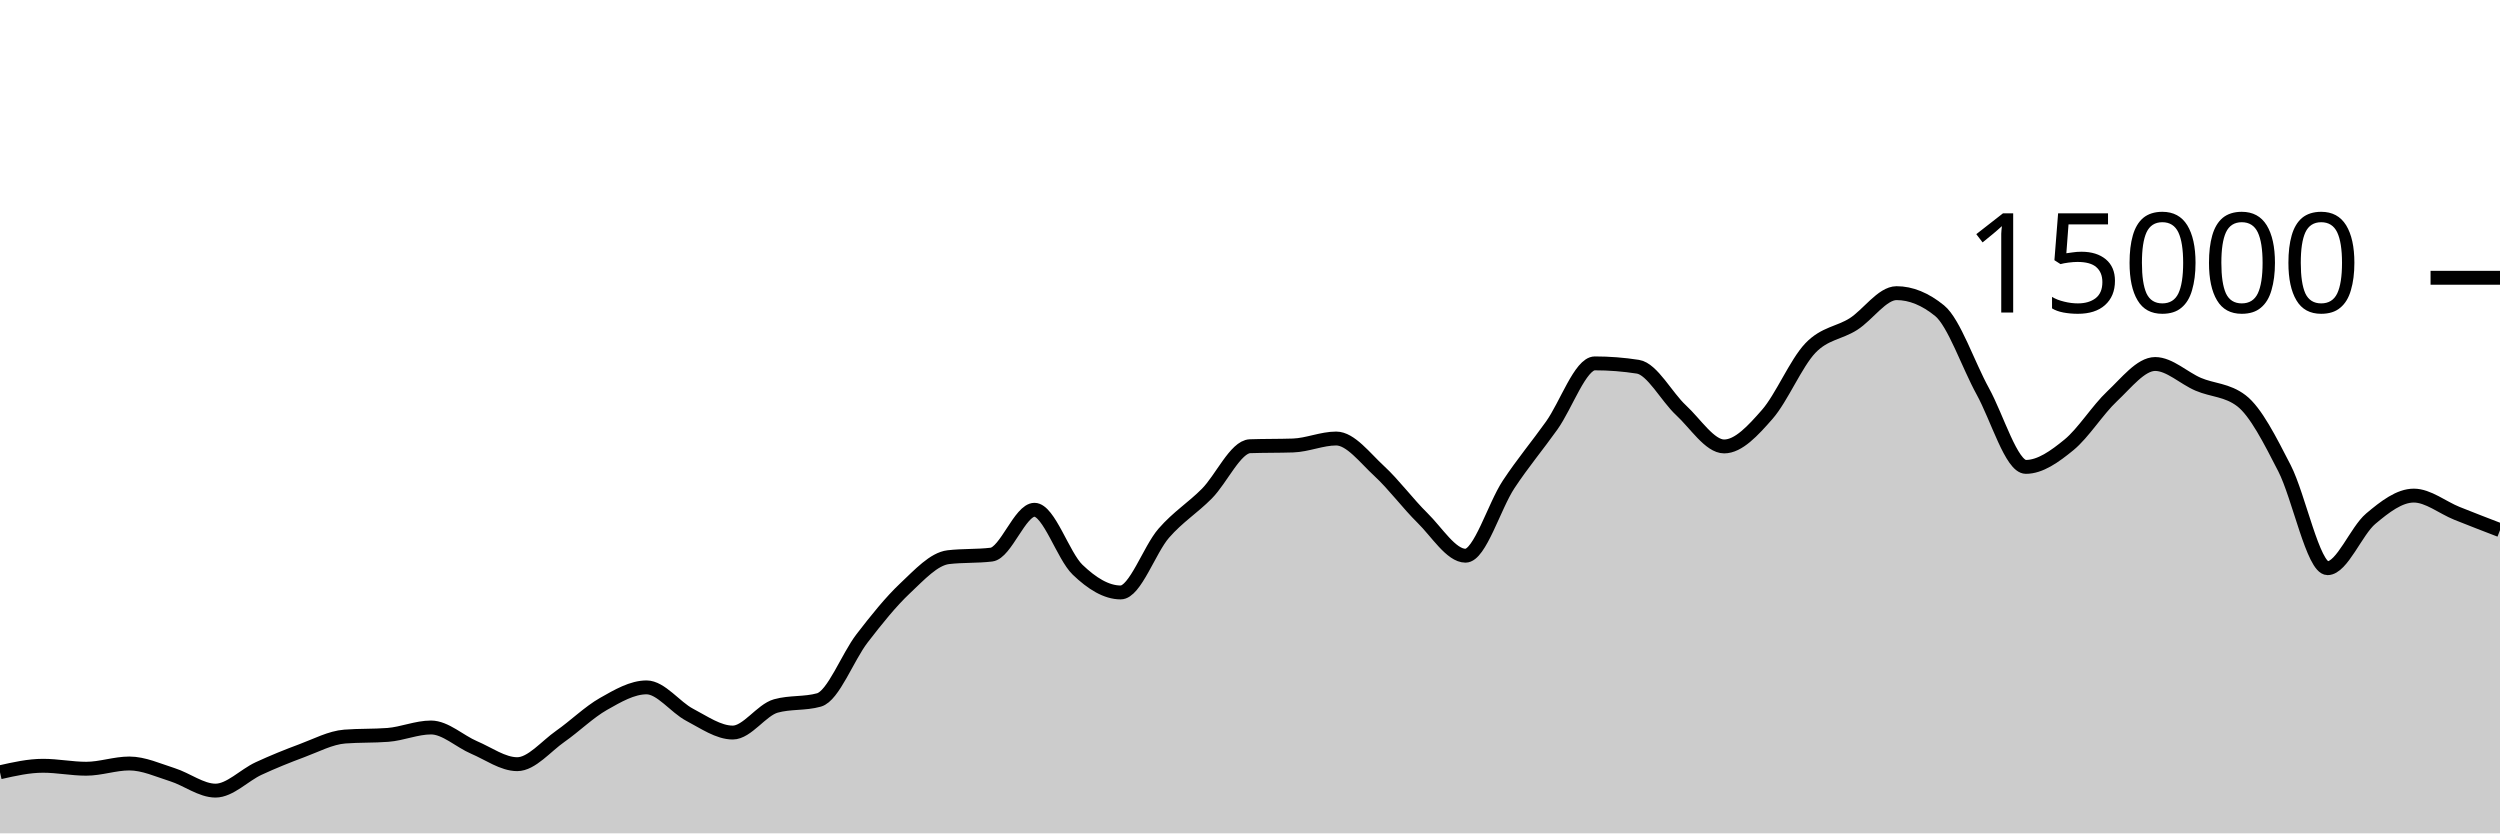
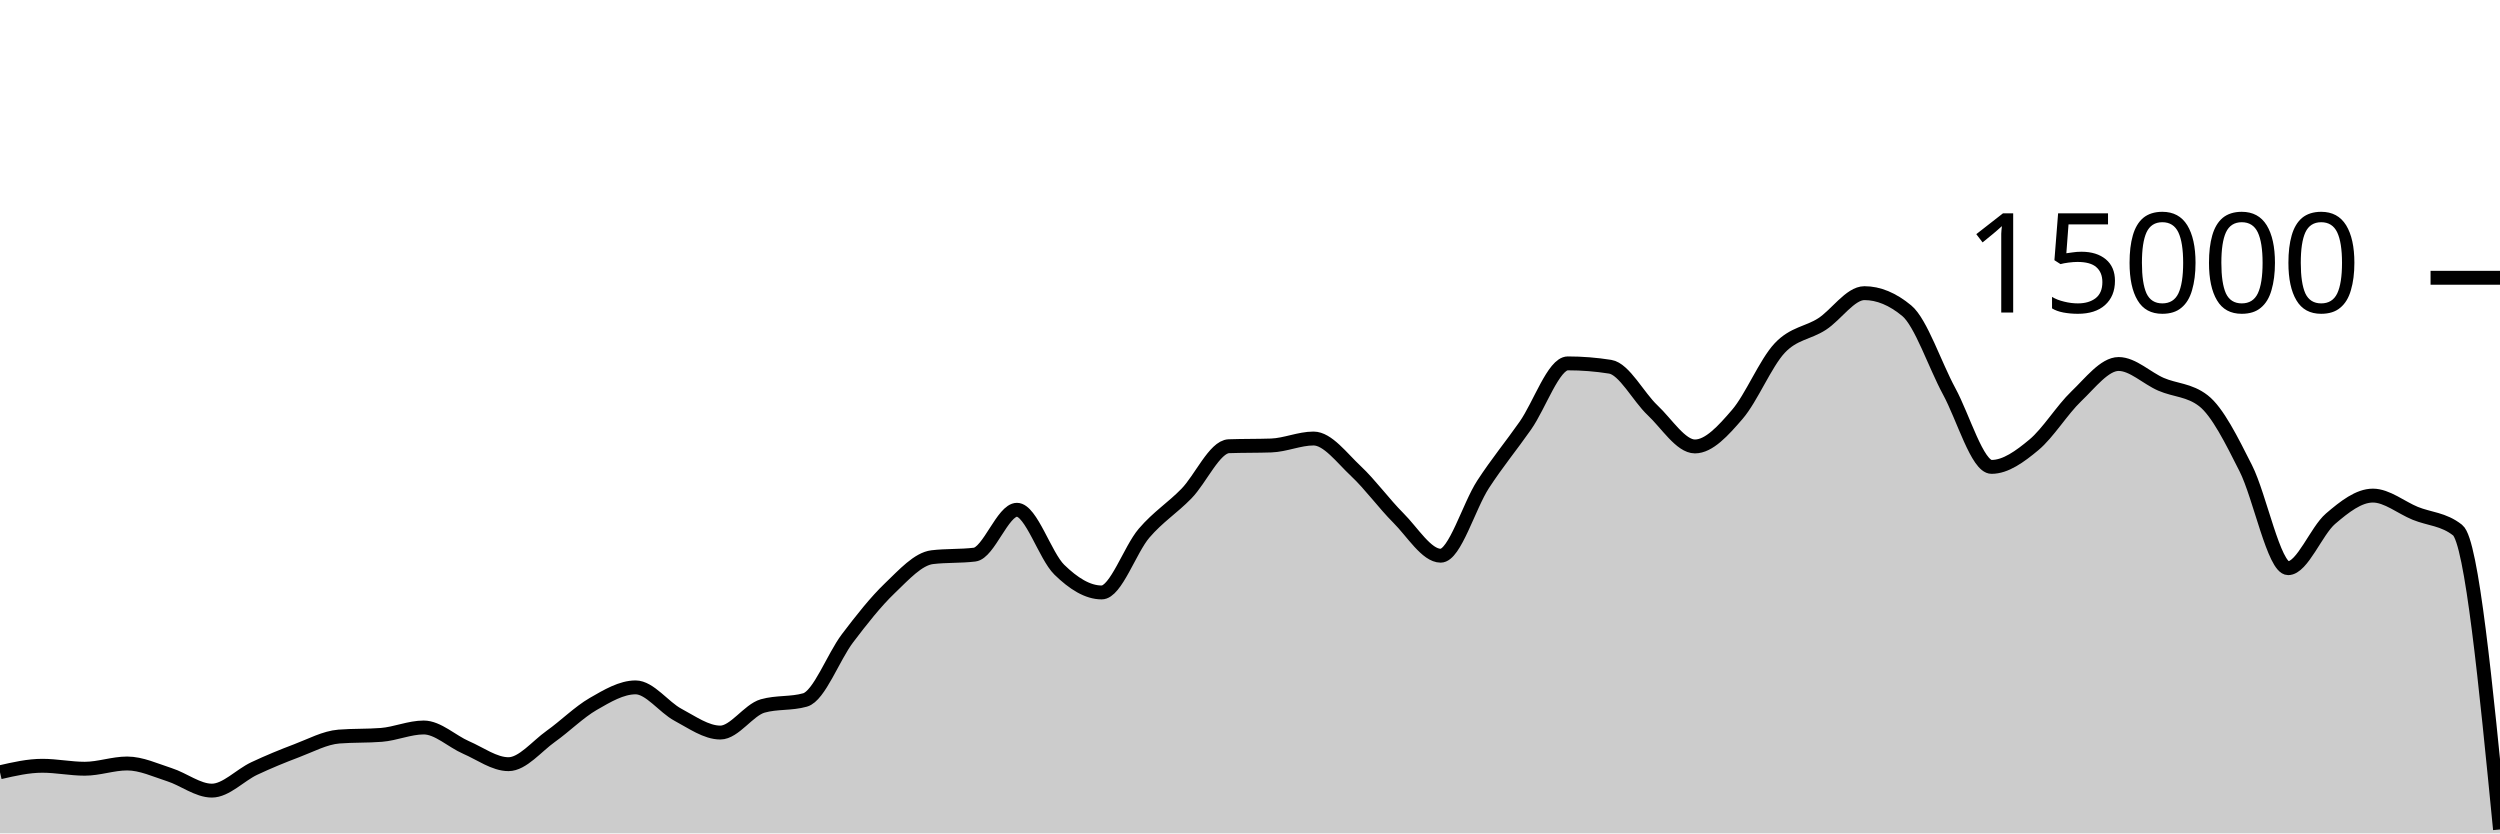
<svg xmlns="http://www.w3.org/2000/svg" viewBox="0 0 180 60">
  <g transform="translate(0,20)">
-     <path class="area" fill="rgba(0, 0, 0, 0.2)" d="M0,35.603C1.034,35.369,2.069,35.136,3.103,35.136C4.138,35.136,5.172,35.349,6.207,35.349C7.241,35.349,8.276,34.971,9.31,34.971C10.345,34.971,11.379,35.453,12.414,35.779C13.448,36.104,14.483,36.925,15.517,36.925C16.552,36.925,17.586,35.812,18.621,35.333C19.655,34.855,20.69,34.437,21.724,34.053C22.759,33.67,23.793,33.112,24.828,33.032C25.862,32.952,26.897,32.992,27.931,32.912C28.966,32.832,30,32.379,31.034,32.379C32.069,32.379,33.103,33.378,34.138,33.819C35.172,34.259,36.207,35.021,37.241,35.021C38.276,35.021,39.31,33.736,40.345,33.013C41.379,32.291,42.414,31.272,43.448,30.685C44.483,30.098,45.517,29.491,46.552,29.491C47.586,29.491,48.621,30.922,49.655,31.464C50.69,32.006,51.724,32.744,52.759,32.744C53.793,32.744,54.828,31.117,55.862,30.829C56.897,30.541,57.931,30.685,58.966,30.397C60,30.109,61.034,27.301,62.069,25.96C63.103,24.619,64.138,23.326,65.172,22.352C66.207,21.378,67.241,20.24,68.276,20.117C69.31,19.995,70.345,20.056,71.379,19.933C72.414,19.811,73.448,16.704,74.483,16.704C75.517,16.704,76.552,20.027,77.586,21.019C78.621,22.011,79.655,22.656,80.69,22.656C81.724,22.656,82.759,19.576,83.793,18.389C84.828,17.203,85.862,16.582,86.897,15.539C87.931,14.495,88.966,12.164,90,12.128C91.034,12.092,92.069,12.11,93.103,12.075C94.138,12.039,95.172,11.573,96.207,11.573C97.241,11.573,98.276,12.968,99.31,13.92C100.345,14.872,101.379,16.273,102.414,17.288C103.448,18.303,104.483,20.011,105.517,20.011C106.552,20.011,107.586,16.44,108.621,14.877C109.655,13.315,110.69,12.09,111.724,10.637C112.759,9.185,113.793,6.163,114.828,6.163C115.862,6.163,116.897,6.244,117.931,6.405C118.966,6.567,120,8.58,121.034,9.536C122.069,10.492,123.103,12.144,124.138,12.144C125.172,12.144,126.207,11.017,127.241,9.837C128.276,8.657,129.31,6.148,130.345,5.064C131.379,3.98,132.414,3.993,133.448,3.333C134.483,2.674,135.517,1.107,136.552,1.107C137.586,1.107,138.621,1.529,139.655,2.373C140.69,3.218,141.724,6.297,142.759,8.171C143.793,10.044,144.828,13.616,145.862,13.616C146.897,13.616,147.931,12.876,148.966,12.029C150,11.183,151.034,9.506,152.069,8.536C153.103,7.566,154.138,6.208,155.172,6.208C156.207,6.208,157.241,7.229,158.276,7.669C159.31,8.11,160.345,8.063,161.379,8.851C162.414,9.638,163.448,11.702,164.483,13.712C165.517,15.722,166.552,20.909,167.586,20.909C168.621,20.909,169.655,18.22,170.69,17.349C171.724,16.478,172.759,15.683,173.793,15.683C174.828,15.683,175.862,16.545,176.897,16.96C177.931,17.375,178.966,17.773,180,18.171L180,40C178.966,40,177.931,40,176.897,40C175.862,40,174.828,40,173.793,40C172.759,40,171.724,40,170.69,40C169.655,40,168.621,40,167.586,40C166.552,40,165.517,40,164.483,40C163.448,40,162.414,40,161.379,40C160.345,40,159.31,40,158.276,40C157.241,40,156.207,40,155.172,40C154.138,40,153.103,40,152.069,40C151.034,40,150,40,148.966,40C147.931,40,146.897,40,145.862,40C144.828,40,143.793,40,142.759,40C141.724,40,140.69,40,139.655,40C138.621,40,137.586,40,136.552,40C135.517,40,134.483,40,133.448,40C132.414,40,131.379,40,130.345,40C129.31,40,128.276,40,127.241,40C126.207,40,125.172,40,124.138,40C123.103,40,122.069,40,121.034,40C120,40,118.966,40,117.931,40C116.897,40,115.862,40,114.828,40C113.793,40,112.759,40,111.724,40C110.69,40,109.655,40,108.621,40C107.586,40,106.552,40,105.517,40C104.483,40,103.448,40,102.414,40C101.379,40,100.345,40,99.31,40C98.276,40,97.241,40,96.207,40C95.172,40,94.138,40,93.103,40C92.069,40,91.034,40,90,40C88.966,40,87.931,40,86.897,40C85.862,40,84.828,40,83.793,40C82.759,40,81.724,40,80.69,40C79.655,40,78.621,40,77.586,40C76.552,40,75.517,40,74.483,40C73.448,40,72.414,40,71.379,40C70.345,40,69.31,40,68.276,40C67.241,40,66.207,40,65.172,40C64.138,40,63.103,40,62.069,40C61.034,40,60,40,58.966,40C57.931,40,56.897,40,55.862,40C54.828,40,53.793,40,52.759,40C51.724,40,50.69,40,49.655,40C48.621,40,47.586,40,46.552,40C45.517,40,44.483,40,43.448,40C42.414,40,41.379,40,40.345,40C39.31,40,38.276,40,37.241,40C36.207,40,35.172,40,34.138,40C33.103,40,32.069,40,31.034,40C30,40,28.966,40,27.931,40C26.897,40,25.862,40,24.828,40C23.793,40,22.759,40,21.724,40C20.69,40,19.655,40,18.621,40C17.586,40,16.552,40,15.517,40C14.483,40,13.448,40,12.414,40C11.379,40,10.345,40,9.31,40C8.276,40,7.241,40,6.207,40C5.172,40,4.138,40,3.103,40C2.069,40,1.034,40,0,40Z" />
-     <path class="line" stroke="black" fill="none" d="M0,35.603C1.034,35.369,2.069,35.136,3.103,35.136C4.138,35.136,5.172,35.349,6.207,35.349C7.241,35.349,8.276,34.971,9.31,34.971C10.345,34.971,11.379,35.453,12.414,35.779C13.448,36.104,14.483,36.925,15.517,36.925C16.552,36.925,17.586,35.812,18.621,35.333C19.655,34.855,20.69,34.437,21.724,34.053C22.759,33.67,23.793,33.112,24.828,33.032C25.862,32.952,26.897,32.992,27.931,32.912C28.966,32.832,30,32.379,31.034,32.379C32.069,32.379,33.103,33.378,34.138,33.819C35.172,34.259,36.207,35.021,37.241,35.021C38.276,35.021,39.31,33.736,40.345,33.013C41.379,32.291,42.414,31.272,43.448,30.685C44.483,30.098,45.517,29.491,46.552,29.491C47.586,29.491,48.621,30.922,49.655,31.464C50.69,32.006,51.724,32.744,52.759,32.744C53.793,32.744,54.828,31.117,55.862,30.829C56.897,30.541,57.931,30.685,58.966,30.397C60,30.109,61.034,27.301,62.069,25.96C63.103,24.619,64.138,23.326,65.172,22.352C66.207,21.378,67.241,20.24,68.276,20.117C69.31,19.995,70.345,20.056,71.379,19.933C72.414,19.811,73.448,16.704,74.483,16.704C75.517,16.704,76.552,20.027,77.586,21.019C78.621,22.011,79.655,22.656,80.69,22.656C81.724,22.656,82.759,19.576,83.793,18.389C84.828,17.203,85.862,16.582,86.897,15.539C87.931,14.495,88.966,12.164,90,12.128C91.034,12.092,92.069,12.11,93.103,12.075C94.138,12.039,95.172,11.573,96.207,11.573C97.241,11.573,98.276,12.968,99.31,13.92C100.345,14.872,101.379,16.273,102.414,17.288C103.448,18.303,104.483,20.011,105.517,20.011C106.552,20.011,107.586,16.44,108.621,14.877C109.655,13.315,110.69,12.09,111.724,10.637C112.759,9.185,113.793,6.163,114.828,6.163C115.862,6.163,116.897,6.244,117.931,6.405C118.966,6.567,120,8.58,121.034,9.536C122.069,10.492,123.103,12.144,124.138,12.144C125.172,12.144,126.207,11.017,127.241,9.837C128.276,8.657,129.31,6.148,130.345,5.064C131.379,3.98,132.414,3.993,133.448,3.333C134.483,2.674,135.517,1.107,136.552,1.107C137.586,1.107,138.621,1.529,139.655,2.373C140.69,3.218,141.724,6.297,142.759,8.171C143.793,10.044,144.828,13.616,145.862,13.616C146.897,13.616,147.931,12.876,148.966,12.029C150,11.183,151.034,9.506,152.069,8.536C153.103,7.566,154.138,6.208,155.172,6.208C156.207,6.208,157.241,7.229,158.276,7.669C159.31,8.11,160.345,8.063,161.379,8.851C162.414,9.638,163.448,11.702,164.483,13.712C165.517,15.722,166.552,20.909,167.586,20.909C168.621,20.909,169.655,18.22,170.69,17.349C171.724,16.478,172.759,15.683,173.793,15.683C174.828,15.683,175.862,16.545,176.897,16.96C177.931,17.375,178.966,17.773,180,18.171" />
+     <path class="area" fill="rgba(0, 0, 0, 0.2)" d="M0,35.603C1.017,35.369,2.034,35.136,3.051,35.136C4.068,35.136,5.085,35.349,6.102,35.349C7.119,35.349,8.136,34.971,9.153,34.971C10.169,34.971,11.186,35.453,12.203,35.779C13.22,36.104,14.237,36.925,15.254,36.925C16.271,36.925,17.288,35.812,18.305,35.333C19.322,34.855,20.339,34.437,21.356,34.053C22.373,33.67,23.39,33.112,24.407,33.032C25.424,32.952,26.441,32.992,27.458,32.912C28.475,32.832,29.492,32.379,30.508,32.379C31.525,32.379,32.542,33.378,33.559,33.819C34.576,34.259,35.593,35.021,36.61,35.021C37.627,35.021,38.644,33.736,39.661,33.013C40.678,32.291,41.695,31.272,42.712,30.685C43.729,30.098,44.746,29.491,45.763,29.491C46.78,29.491,47.797,30.922,48.814,31.464C49.831,32.006,50.847,32.744,51.864,32.744C52.881,32.744,53.898,31.117,54.915,30.829C55.932,30.541,56.949,30.685,57.966,30.397C58.983,30.109,60,27.301,61.017,25.96C62.034,24.619,63.051,23.326,64.068,22.352C65.085,21.378,66.102,20.24,67.119,20.117C68.136,19.995,69.153,20.056,70.169,19.933C71.186,19.811,72.203,16.704,73.22,16.704C74.237,16.704,75.254,20.027,76.271,21.019C77.288,22.011,78.305,22.656,79.322,22.656C80.339,22.656,81.356,19.576,82.373,18.389C83.39,17.203,84.407,16.582,85.424,15.539C86.441,14.495,87.458,12.164,88.475,12.128C89.492,12.092,90.508,12.11,91.525,12.075C92.542,12.039,93.559,11.573,94.576,11.573C95.593,11.573,96.61,12.968,97.627,13.92C98.644,14.872,99.661,16.273,100.678,17.288C101.695,18.303,102.712,20.011,103.729,20.011C104.746,20.011,105.763,16.44,106.78,14.877C107.797,13.315,108.814,12.09,109.831,10.637C110.847,9.185,111.864,6.163,112.881,6.163C113.898,6.163,114.915,6.244,115.932,6.405C116.949,6.567,117.966,8.58,118.983,9.536C120,10.492,121.017,12.144,122.034,12.144C123.051,12.144,124.068,11.017,125.085,9.837C126.102,8.657,127.119,6.148,128.136,5.064C129.153,3.98,130.169,3.993,131.186,3.333C132.203,2.674,133.22,1.107,134.237,1.107C135.254,1.107,136.271,1.529,137.288,2.373C138.305,3.218,139.322,6.297,140.339,8.171C141.356,10.044,142.373,13.616,143.39,13.616C144.407,13.616,145.424,12.876,146.441,12.029C147.458,11.183,148.475,9.506,149.492,8.536C150.508,7.566,151.525,6.208,152.542,6.208C153.559,6.208,154.576,7.229,155.593,7.669C156.61,8.11,157.627,8.063,158.644,8.851C159.661,9.638,160.678,11.702,161.695,13.712C162.712,15.722,163.729,20.909,164.746,20.909C165.763,20.909,166.78,18.22,167.797,17.349C168.814,16.478,169.831,15.683,170.847,15.683C171.864,15.683,172.881,16.545,173.898,16.96C174.915,17.375,175.932,17.364,176.949,18.171C177.966,18.978,178.983,29.349,180,39.72L180,40C178.983,40,177.966,40,176.949,40C175.932,40,174.915,40,173.898,40C172.881,40,171.864,40,170.847,40C169.831,40,168.814,40,167.797,40C166.78,40,165.763,40,164.746,40C163.729,40,162.712,40,161.695,40C160.678,40,159.661,40,158.644,40C157.627,40,156.61,40,155.593,40C154.576,40,153.559,40,152.542,40C151.525,40,150.508,40,149.492,40C148.475,40,147.458,40,146.441,40C145.424,40,144.407,40,143.39,40C142.373,40,141.356,40,140.339,40C139.322,40,138.305,40,137.288,40C136.271,40,135.254,40,134.237,40C133.22,40,132.203,40,131.186,40C130.169,40,129.153,40,128.136,40C127.119,40,126.102,40,125.085,40C124.068,40,123.051,40,122.034,40C121.017,40,120,40,118.983,40C117.966,40,116.949,40,115.932,40C114.915,40,113.898,40,112.881,40C111.864,40,110.847,40,109.831,40C108.814,40,107.797,40,106.78,40C105.763,40,104.746,40,103.729,40C102.712,40,101.695,40,100.678,40C99.661,40,98.644,40,97.627,40C96.61,40,95.593,40,94.576,40C93.559,40,92.542,40,91.525,40C90.508,40,89.492,40,88.475,40C87.458,40,86.441,40,85.424,40C84.407,40,83.39,40,82.373,40C81.356,40,80.339,40,79.322,40C78.305,40,77.288,40,76.271,40C75.254,40,74.237,40,73.22,40C72.203,40,71.186,40,70.169,40C69.153,40,68.136,40,67.119,40C66.102,40,65.085,40,64.068,40C63.051,40,62.034,40,61.017,40C60,40,58.983,40,57.966,40C56.949,40,55.932,40,54.915,40C53.898,40,52.881,40,51.864,40C50.847,40,49.831,40,48.814,40C47.797,40,46.78,40,45.763,40C44.746,40,43.729,40,42.712,40C41.695,40,40.678,40,39.661,40C38.644,40,37.627,40,36.61,40C35.593,40,34.576,40,33.559,40C32.542,40,31.525,40,30.508,40C29.492,40,28.475,40,27.458,40C26.441,40,25.424,40,24.407,40C23.39,40,22.373,40,21.356,40C20.339,40,19.322,40,18.305,40C17.288,40,16.271,40,15.254,40C14.237,40,13.22,40,12.203,40C11.186,40,10.169,40,9.153,40C8.136,40,7.119,40,6.102,40C5.085,40,4.068,40,3.051,40C2.034,40,1.017,40,0,40Z" />
+     <path class="line" stroke="black" fill="none" d="M0,35.603C1.017,35.369,2.034,35.136,3.051,35.136C4.068,35.136,5.085,35.349,6.102,35.349C7.119,35.349,8.136,34.971,9.153,34.971C10.169,34.971,11.186,35.453,12.203,35.779C13.22,36.104,14.237,36.925,15.254,36.925C16.271,36.925,17.288,35.812,18.305,35.333C19.322,34.855,20.339,34.437,21.356,34.053C22.373,33.67,23.39,33.112,24.407,33.032C25.424,32.952,26.441,32.992,27.458,32.912C28.475,32.832,29.492,32.379,30.508,32.379C31.525,32.379,32.542,33.378,33.559,33.819C34.576,34.259,35.593,35.021,36.61,35.021C37.627,35.021,38.644,33.736,39.661,33.013C40.678,32.291,41.695,31.272,42.712,30.685C43.729,30.098,44.746,29.491,45.763,29.491C46.78,29.491,47.797,30.922,48.814,31.464C49.831,32.006,50.847,32.744,51.864,32.744C52.881,32.744,53.898,31.117,54.915,30.829C55.932,30.541,56.949,30.685,57.966,30.397C58.983,30.109,60,27.301,61.017,25.96C62.034,24.619,63.051,23.326,64.068,22.352C65.085,21.378,66.102,20.24,67.119,20.117C68.136,19.995,69.153,20.056,70.169,19.933C71.186,19.811,72.203,16.704,73.22,16.704C74.237,16.704,75.254,20.027,76.271,21.019C77.288,22.011,78.305,22.656,79.322,22.656C80.339,22.656,81.356,19.576,82.373,18.389C83.39,17.203,84.407,16.582,85.424,15.539C86.441,14.495,87.458,12.164,88.475,12.128C89.492,12.092,90.508,12.11,91.525,12.075C92.542,12.039,93.559,11.573,94.576,11.573C95.593,11.573,96.61,12.968,97.627,13.92C98.644,14.872,99.661,16.273,100.678,17.288C101.695,18.303,102.712,20.011,103.729,20.011C104.746,20.011,105.763,16.44,106.78,14.877C107.797,13.315,108.814,12.09,109.831,10.637C110.847,9.185,111.864,6.163,112.881,6.163C113.898,6.163,114.915,6.244,115.932,6.405C116.949,6.567,117.966,8.58,118.983,9.536C120,10.492,121.017,12.144,122.034,12.144C123.051,12.144,124.068,11.017,125.085,9.837C126.102,8.657,127.119,6.148,128.136,5.064C129.153,3.98,130.169,3.993,131.186,3.333C132.203,2.674,133.22,1.107,134.237,1.107C135.254,1.107,136.271,1.529,137.288,2.373C138.305,3.218,139.322,6.297,140.339,8.171C141.356,10.044,142.373,13.616,143.39,13.616C144.407,13.616,145.424,12.876,146.441,12.029C147.458,11.183,148.475,9.506,149.492,8.536C150.508,7.566,151.525,6.208,152.542,6.208C153.559,6.208,154.576,7.229,155.593,7.669C156.61,8.11,157.627,8.063,158.644,8.851C159.661,9.638,160.678,11.702,161.695,13.712C162.712,15.722,163.729,20.909,164.746,20.909C165.763,20.909,166.78,18.22,167.797,17.349C168.814,16.478,169.831,15.683,170.847,15.683C171.864,15.683,172.881,16.545,173.898,16.96C174.915,17.375,175.932,17.364,176.949,18.171C177.966,18.978,178.983,29.349,180,39.72" />
    <path class="axis-ceiling" stroke-width="1" stroke="black" fill="none" d="M175,0L180,0" />
    <text class="axis-ceiling-label" font-family="sans-serif" text-anchor="end" font-size="10px" x="170" y="2.5">15000</text>
  </g>
</svg>
